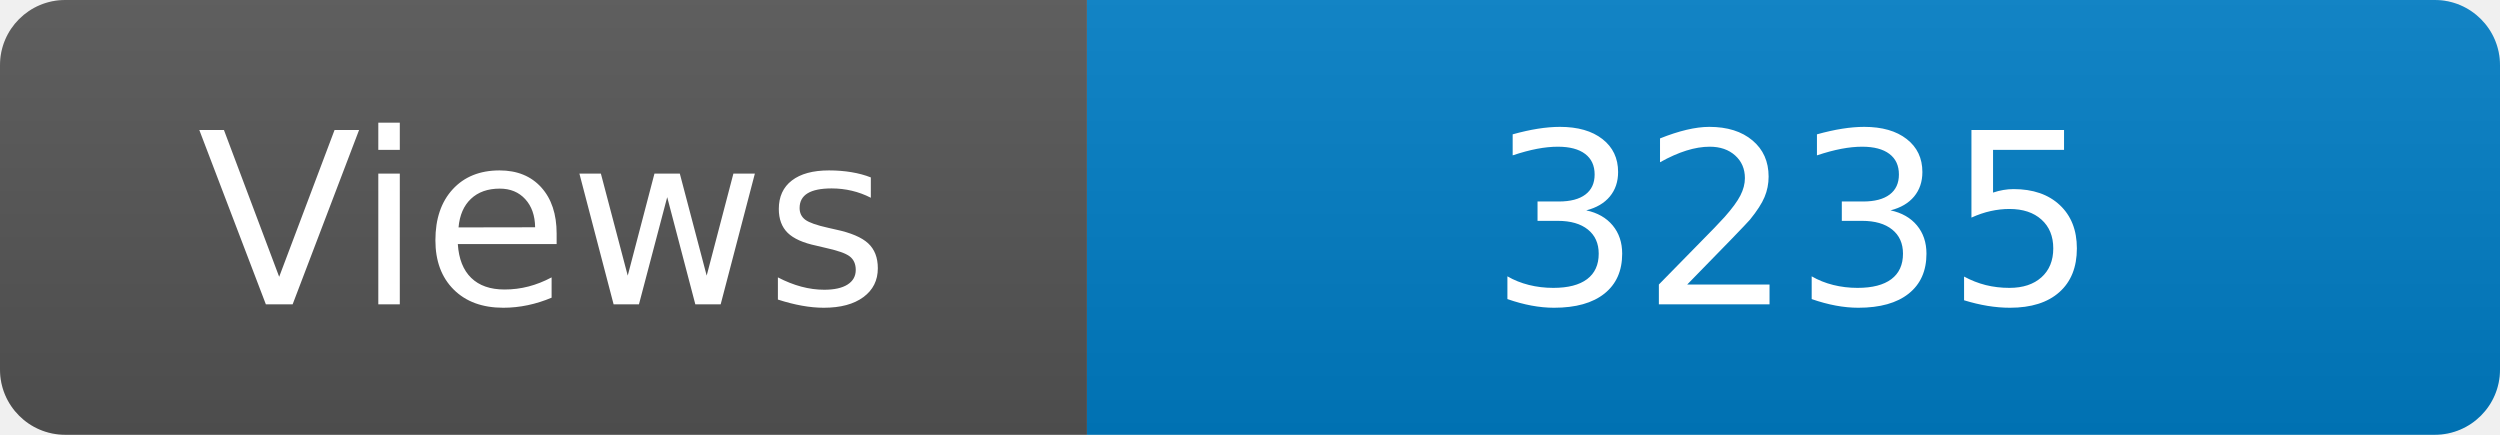
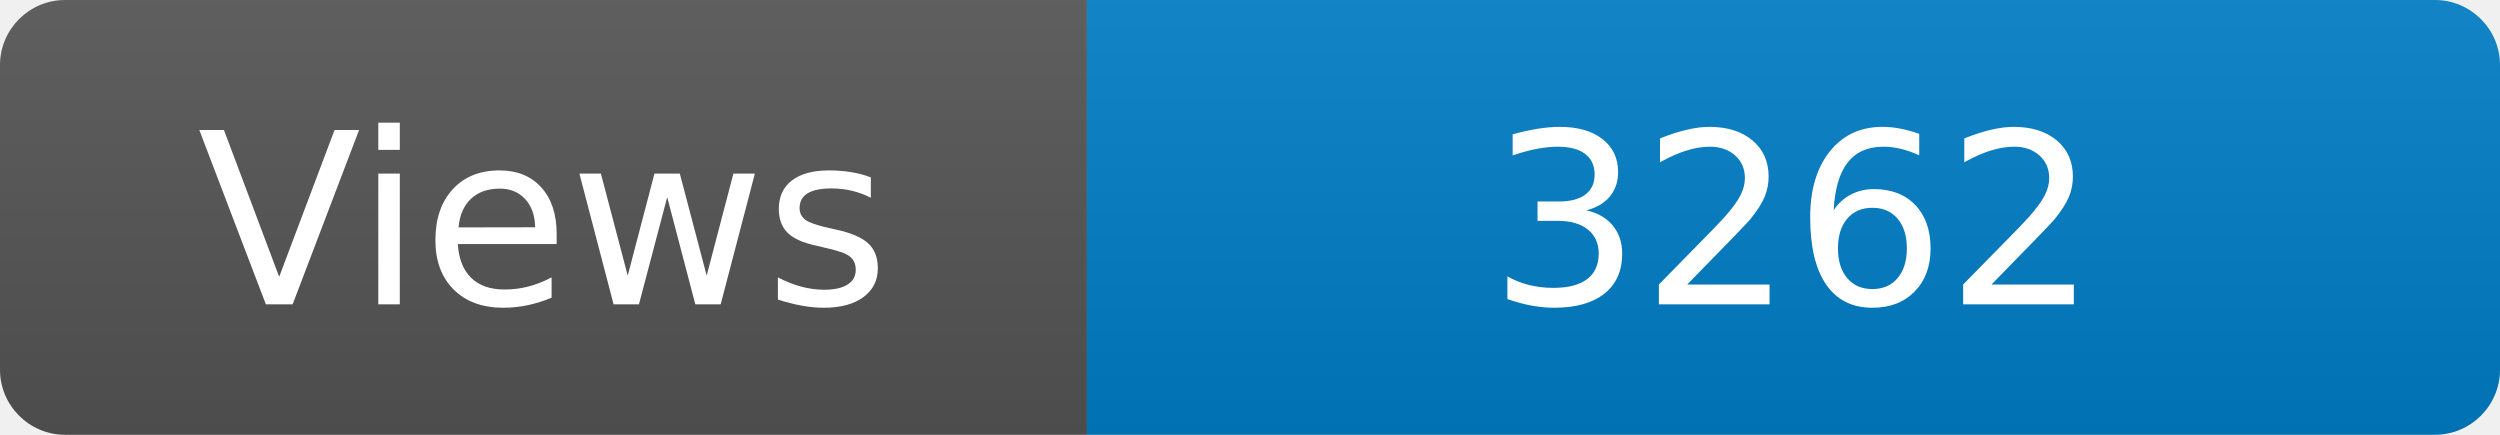
<svg xmlns="http://www.w3.org/2000/svg" width="115" height="20" role="img" aria-label="Maintained?: yes">
  <linearGradient id="s" x2="0" y2="100%">
    <stop offset="0" stop-color="#bbb" stop-opacity=".1" />
    <stop offset="1" stop-opacity=".1" />
  </linearGradient>
  <clipPath id="r">
    <rect width="115" height="20" rx="3" fill="#fff" />
  </clipPath>
  <g clip-path="url(#r)">
    <rect width="50" height="20" fill="#555" />
    <rect x="50" width="160" height="20" fill="#007ec6" />
    <rect width="115" height="20" fill="url(#s)" />
  </g>
  <g fill="#fff" text-anchor="middle" font-family="Verdana,Geneva,DejaVu Sans,sans-serif" font-size="110">
    <text x="250" y="140" transform="scale(.1)" fill="#fff">Views</text>
-     <text x="825" y="140" transform="scale(.1)" fill="#fff">3235</text>
+     <text x="825" y="140" transform="scale(.1)" fill="#fff">3262</text>
  </g>
</svg>
